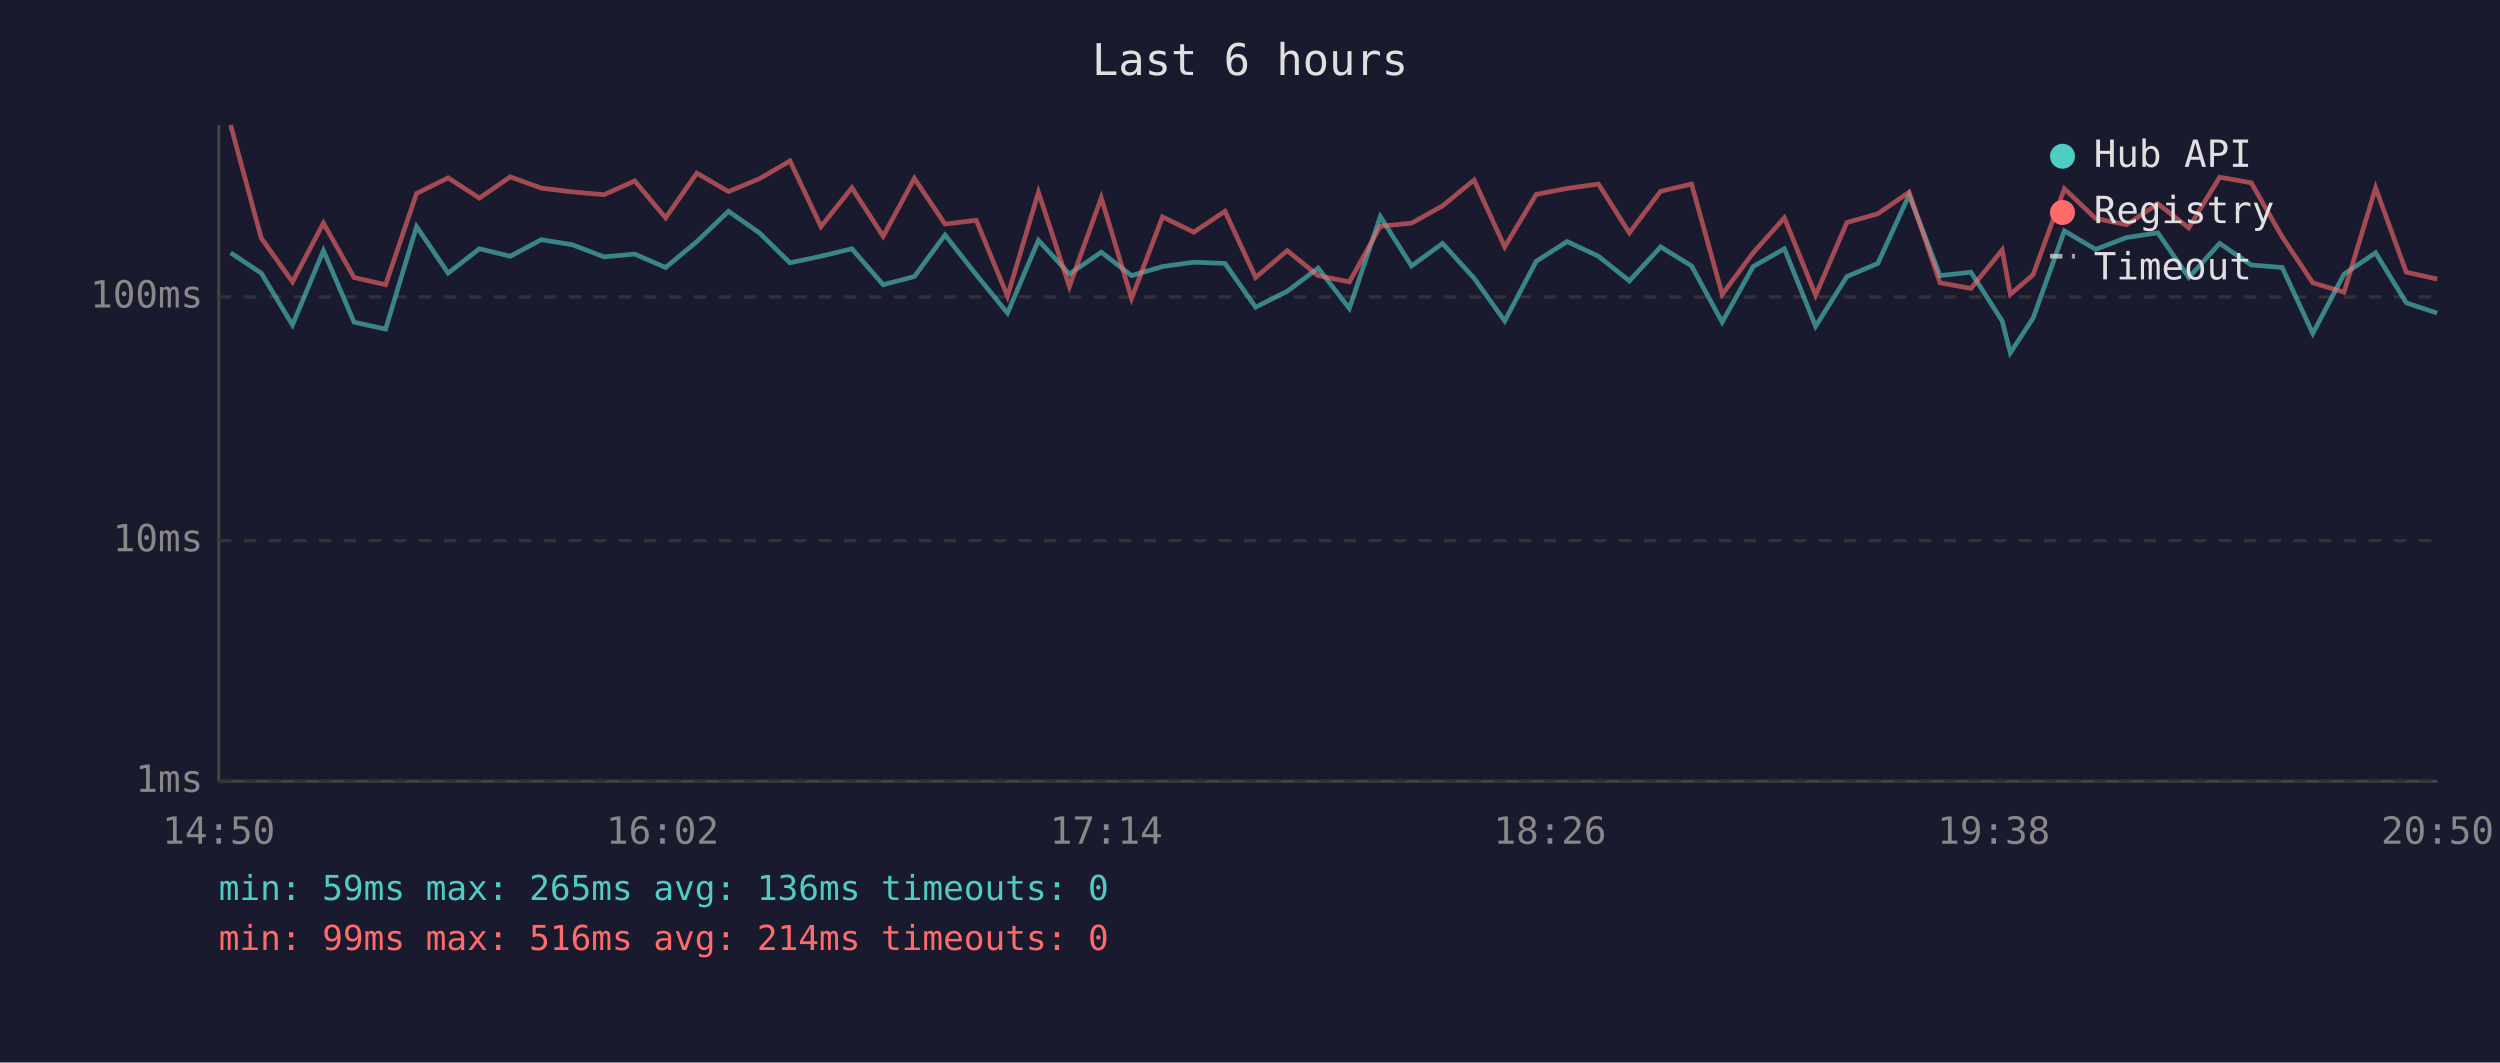
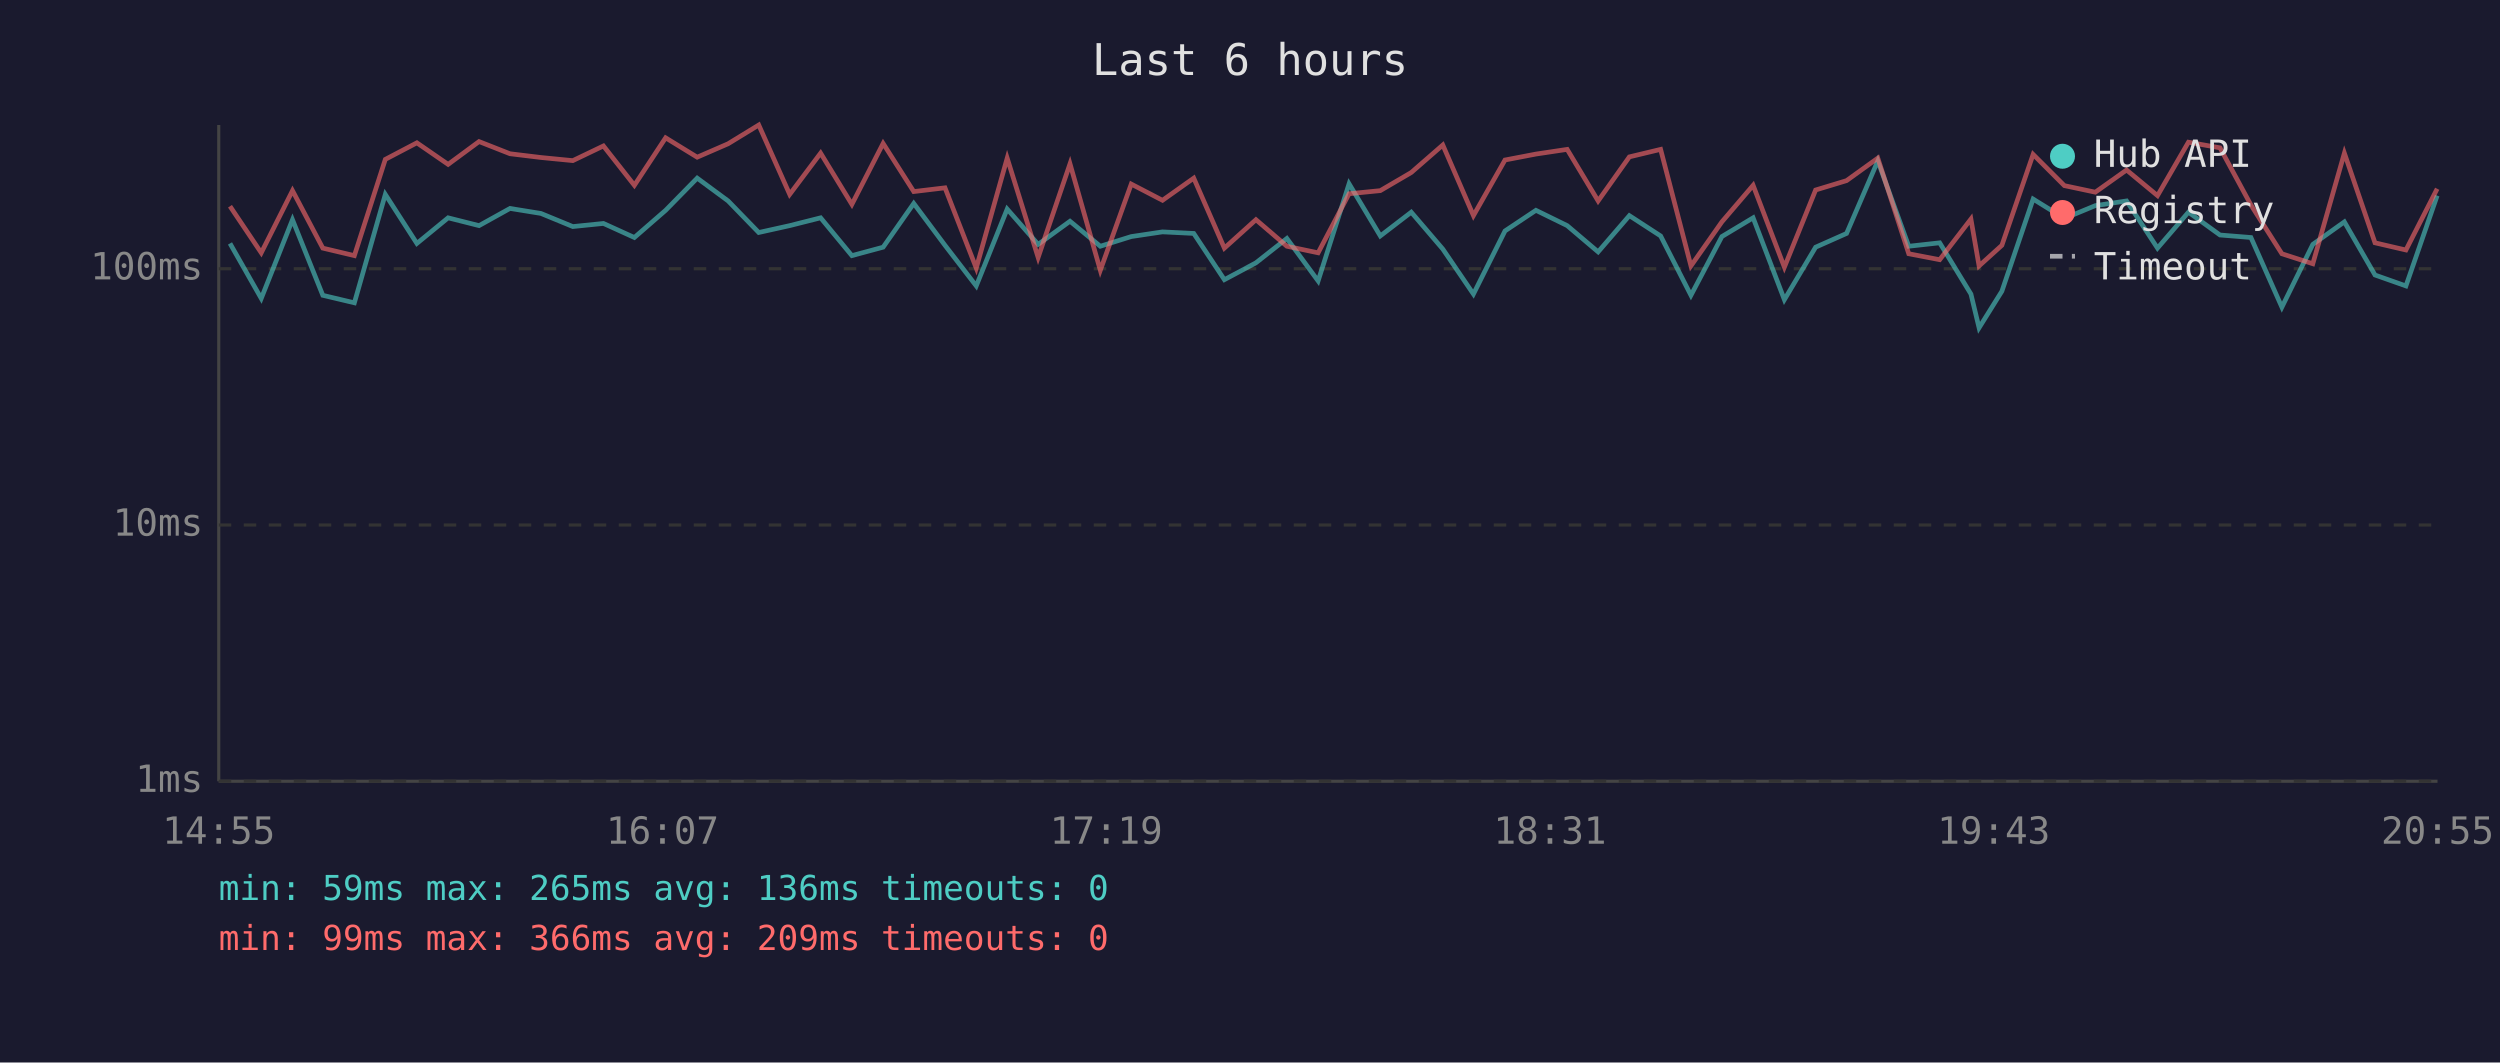
<svg xmlns="http://www.w3.org/2000/svg" viewBox="0 0 800 340" font-family="monospace" font-size="12">
  <rect width="800" height="340" fill="#1a1a2e" />
  <text x="400" y="24" fill="#e0e0e0" font-size="14" text-anchor="middle">Last 6 hours</text>
  <line x1="70" y1="40" x2="70" y2="250" stroke="#444" stroke-width="1" />
  <line x1="70" y1="250" x2="780" y2="250" stroke="#444" stroke-width="1" />
  <line x1="70" y1="250" x2="780" y2="250" stroke="#333" stroke-width="1" stroke-dasharray="4" />
  <text x="65" y="250" fill="#888" text-anchor="end" dominant-baseline="middle">1ms</text>
-   <line x1="70" y1="173" x2="780" y2="173" stroke="#333" stroke-width="1" stroke-dasharray="4" />
-   <text x="65" y="173" fill="#888" text-anchor="end" dominant-baseline="middle">10ms</text>
-   <line x1="70" y1="95" x2="780" y2="95" stroke="#333" stroke-width="1" stroke-dasharray="4" />
-   <text x="65" y="95" fill="#888" text-anchor="end" dominant-baseline="middle">100ms</text>
-   <text x="70" y="270" fill="#888" text-anchor="middle">14:50</text>
-   <text x="212" y="270" fill="#888" text-anchor="middle">16:02</text>
-   <text x="354" y="270" fill="#888" text-anchor="middle">17:14</text>
-   <text x="496" y="270" fill="#888" text-anchor="middle">18:26</text>
-   <text x="638" y="270" fill="#888" text-anchor="middle">19:38</text>
-   <text x="780" y="270" fill="#888" text-anchor="middle">20:50</text>
-   <polyline points="73.8,80.9 83.6,87.4 93.6,104.0 103.5,80.2 113.3,103.1 123.4,105.3 133.3,72.5 143.4,87.4 153.4,79.6 163.3,82.0 173.2,76.7 183.1,78.3 193.3,82.2 203.1,81.3 213.0,85.6 223.0,77.3 233.1,67.6 243.0,74.5 252.8,84.1 262.7,82.0 272.6,79.6 282.6,91.1 292.6,88.5 302.4,75.2 312.4,87.9 322.4,100.2 332.3,76.9 342.2,87.7 352.4,80.7 362.1,88.2 372.0,85.3 382.0,83.9 392.0,84.3 401.8,98.3 411.9,93.2 421.8,85.8 431.8,98.7 441.7,69.3 451.7,85.1 461.6,77.9 471.7,89.0 481.5,102.7 491.6,83.6 501.5,77.3 511.5,82.0 521.4,89.9 531.4,79.0 541.3,85.1 551.1,103.1 561.0,85.3 571.0,79.6 581.0,104.4 591.0,88.5 600.9,84.3 610.9,62.4 620.8,88.2 630.7,87.1 640.7,102.7 643.3,112.9 650.6,101.8 660.6,73.9 670.6,79.8 680.5,76.0 690.5,74.5 700.4,88.8 710.3,77.9 720.4,84.8 730.3,85.6 740.1,106.7 750.1,87.7 760.2,80.9 770.0,96.9 779.9,100.2" fill="none" stroke="#4ecdc4" stroke-width="1.5" opacity="0.6" />
-   <polyline points="73.8,40.0 83.6,76.2 93.6,90.2 103.5,71.4 113.3,88.8 123.4,91.1 133.3,61.9 143.4,56.9 153.4,63.4 163.3,56.6 173.2,60.2 183.1,61.4 193.3,62.3 203.1,57.9 213.0,69.7 223.0,55.4 233.1,61.3 243.0,57.2 252.8,51.5 262.7,72.5 272.6,60.1 282.6,75.6 292.6,57.1 302.4,71.7 312.4,70.5 322.4,94.8 332.3,61.5 342.2,91.7 352.4,63.3 362.1,95.5 372.0,69.4 382.0,74.3 392.0,67.6 401.8,88.8 411.9,80.2 421.8,88.2 431.8,90.2 441.7,72.4 451.7,71.4 461.6,65.9 471.7,57.6 481.5,79.0 491.6,62.2 501.5,60.3 511.5,58.9 521.4,74.5 531.4,61.2 541.3,58.9 551.1,94.2 561.0,80.9 571.0,69.7 581.0,94.5 591.0,71.2 600.9,68.4 610.9,61.5 620.8,90.5 630.7,92.3 640.7,80.0 643.3,94.2 650.6,87.9 660.6,60.4 670.6,69.9 680.5,71.9 690.5,65.2 700.4,72.9 710.3,56.7 720.4,58.5 730.3,75.8 740.1,90.5 750.1,93.5 760.2,60.1 770.0,87.1 779.9,89.3" fill="none" stroke="#ff6b6b" stroke-width="1.5" opacity="0.6" />
+   <line x1="70" y1="168" x2="780" y2="168" stroke="#333" stroke-width="1" stroke-dasharray="4" />
+   <text x="65" y="168" fill="#888" text-anchor="end" dominant-baseline="middle">10ms</text>
+   <line x1="70" y1="86" x2="780" y2="86" stroke="#333" stroke-width="1" stroke-dasharray="4" />
+   <text x="65" y="86" fill="#888" text-anchor="end" dominant-baseline="middle">100ms</text>
+   <text x="70" y="270" fill="#888" text-anchor="middle">14:55</text>
+   <text x="212" y="270" fill="#888" text-anchor="middle">16:07</text>
+   <text x="354" y="270" fill="#888" text-anchor="middle">17:19</text>
+   <text x="496" y="270" fill="#888" text-anchor="middle">18:31</text>
+   <text x="638" y="270" fill="#888" text-anchor="middle">19:43</text>
+   <text x="780" y="270" fill="#888" text-anchor="middle">20:55</text>
+   <polyline points="73.6,77.9 83.6,95.5 93.6,70.3 103.3,94.5 113.4,96.9 123.3,62.2 133.4,77.9 143.4,69.7 153.3,72.2 163.2,66.7 173.1,68.3 183.3,72.5 193.1,71.5 203.0,76.0 213.0,67.3 223.1,57.0 233.0,64.3 242.8,74.4 252.7,72.2 262.6,69.7 272.6,81.8 282.6,79.1 292.4,65.1 302.4,78.5 312.4,91.5 322.3,66.9 332.2,78.2 342.4,70.8 352.1,78.8 362.0,75.7 372.0,74.2 382.0,74.7 391.8,89.5 401.9,84.1 411.8,76.3 421.8,89.9 431.7,58.8 441.7,75.5 451.6,67.9 461.7,79.7 471.5,94.1 481.6,73.9 491.5,67.3 501.5,72.2 511.4,80.6 521.4,69.0 531.4,75.5 541.1,94.5 551.0,75.7 561.0,69.7 571.0,95.9 581.0,79.1 590.9,74.7 600.9,51.5 610.8,78.8 620.7,77.7 630.7,94.1 633.3,104.9 640.6,93.2 650.6,63.7 660.6,69.9 670.5,65.8 680.5,64.3 690.4,79.4 700.3,67.9 710.4,75.2 720.3,76.0 730.2,98.3 740.1,78.2 750.2,71.0 760.0,88.0 769.9,91.5 779.9,62.6" fill="none" stroke="#4ecdc4" stroke-width="1.5" opacity="0.6" />
+   <polyline points="73.6,66.0 83.6,80.9 93.6,61.0 103.3,79.4 113.4,81.8 123.3,51.0 133.4,45.7 143.4,52.6 153.3,45.3 163.2,49.2 173.1,50.4 183.3,51.4 193.1,46.7 203.0,59.3 213.0,44.1 223.1,50.3 233.0,46.0 242.8,40.0 252.7,62.2 262.6,49.0 272.6,65.4 282.6,45.9 292.4,61.3 302.4,60.1 312.4,85.8 322.3,50.6 332.2,82.4 342.4,52.4 352.1,86.5 362.0,58.9 372.0,64.1 382.0,57.0 391.8,79.4 401.9,70.3 411.8,78.8 421.8,80.9 431.7,62.0 441.7,61.0 451.6,55.2 461.7,46.4 471.5,69.0 481.6,51.2 491.5,49.3 501.5,47.8 511.4,64.3 521.4,50.2 531.4,47.8 541.1,85.1 551.0,71.0 561.0,59.3 571.0,85.5 581.0,60.8 590.9,57.8 600.9,50.6 610.8,81.2 620.7,83.1 630.7,70.1 633.3,85.1 640.6,78.5 650.6,49.4 660.6,59.4 670.5,61.5 680.5,54.4 690.4,62.6 700.3,45.5 710.4,47.3 720.3,65.6 730.2,81.2 740.1,84.4 750.2,49.0 760.0,77.7 769.9,80.0 779.9,60.4" fill="none" stroke="#ff6b6b" stroke-width="1.5" opacity="0.6" />
  <circle cx="660" cy="50" r="4" fill="#4ecdc4" />
  <text x="670" y="50" fill="#e0e0e0" dominant-baseline="middle">Hub API</text>
  <circle cx="660" cy="68" r="4" fill="#ff6b6b" />
  <text x="670" y="68" fill="#e0e0e0" dominant-baseline="middle">Registry</text>
  <line x1="656" y1="82" x2="664" y2="82" stroke="#e0e0e0" stroke-width="1.5" stroke-dasharray="4,3" opacity="0.7" />
  <text x="670" y="86" fill="#e0e0e0" dominant-baseline="middle">Timeout</text>
  <text x="70" y="288" fill="#4ecdc4" font-size="11">min: 59ms  max: 265ms  avg: 136ms  timeouts: 0</text>
-   <text x="70" y="304" fill="#ff6b6b" font-size="11">min: 99ms  max: 516ms  avg: 214ms  timeouts: 0</text>
+   <text x="70" y="304" fill="#ff6b6b" font-size="11">min: 99ms  max: 366ms  avg: 209ms  timeouts: 0</text>
</svg>
